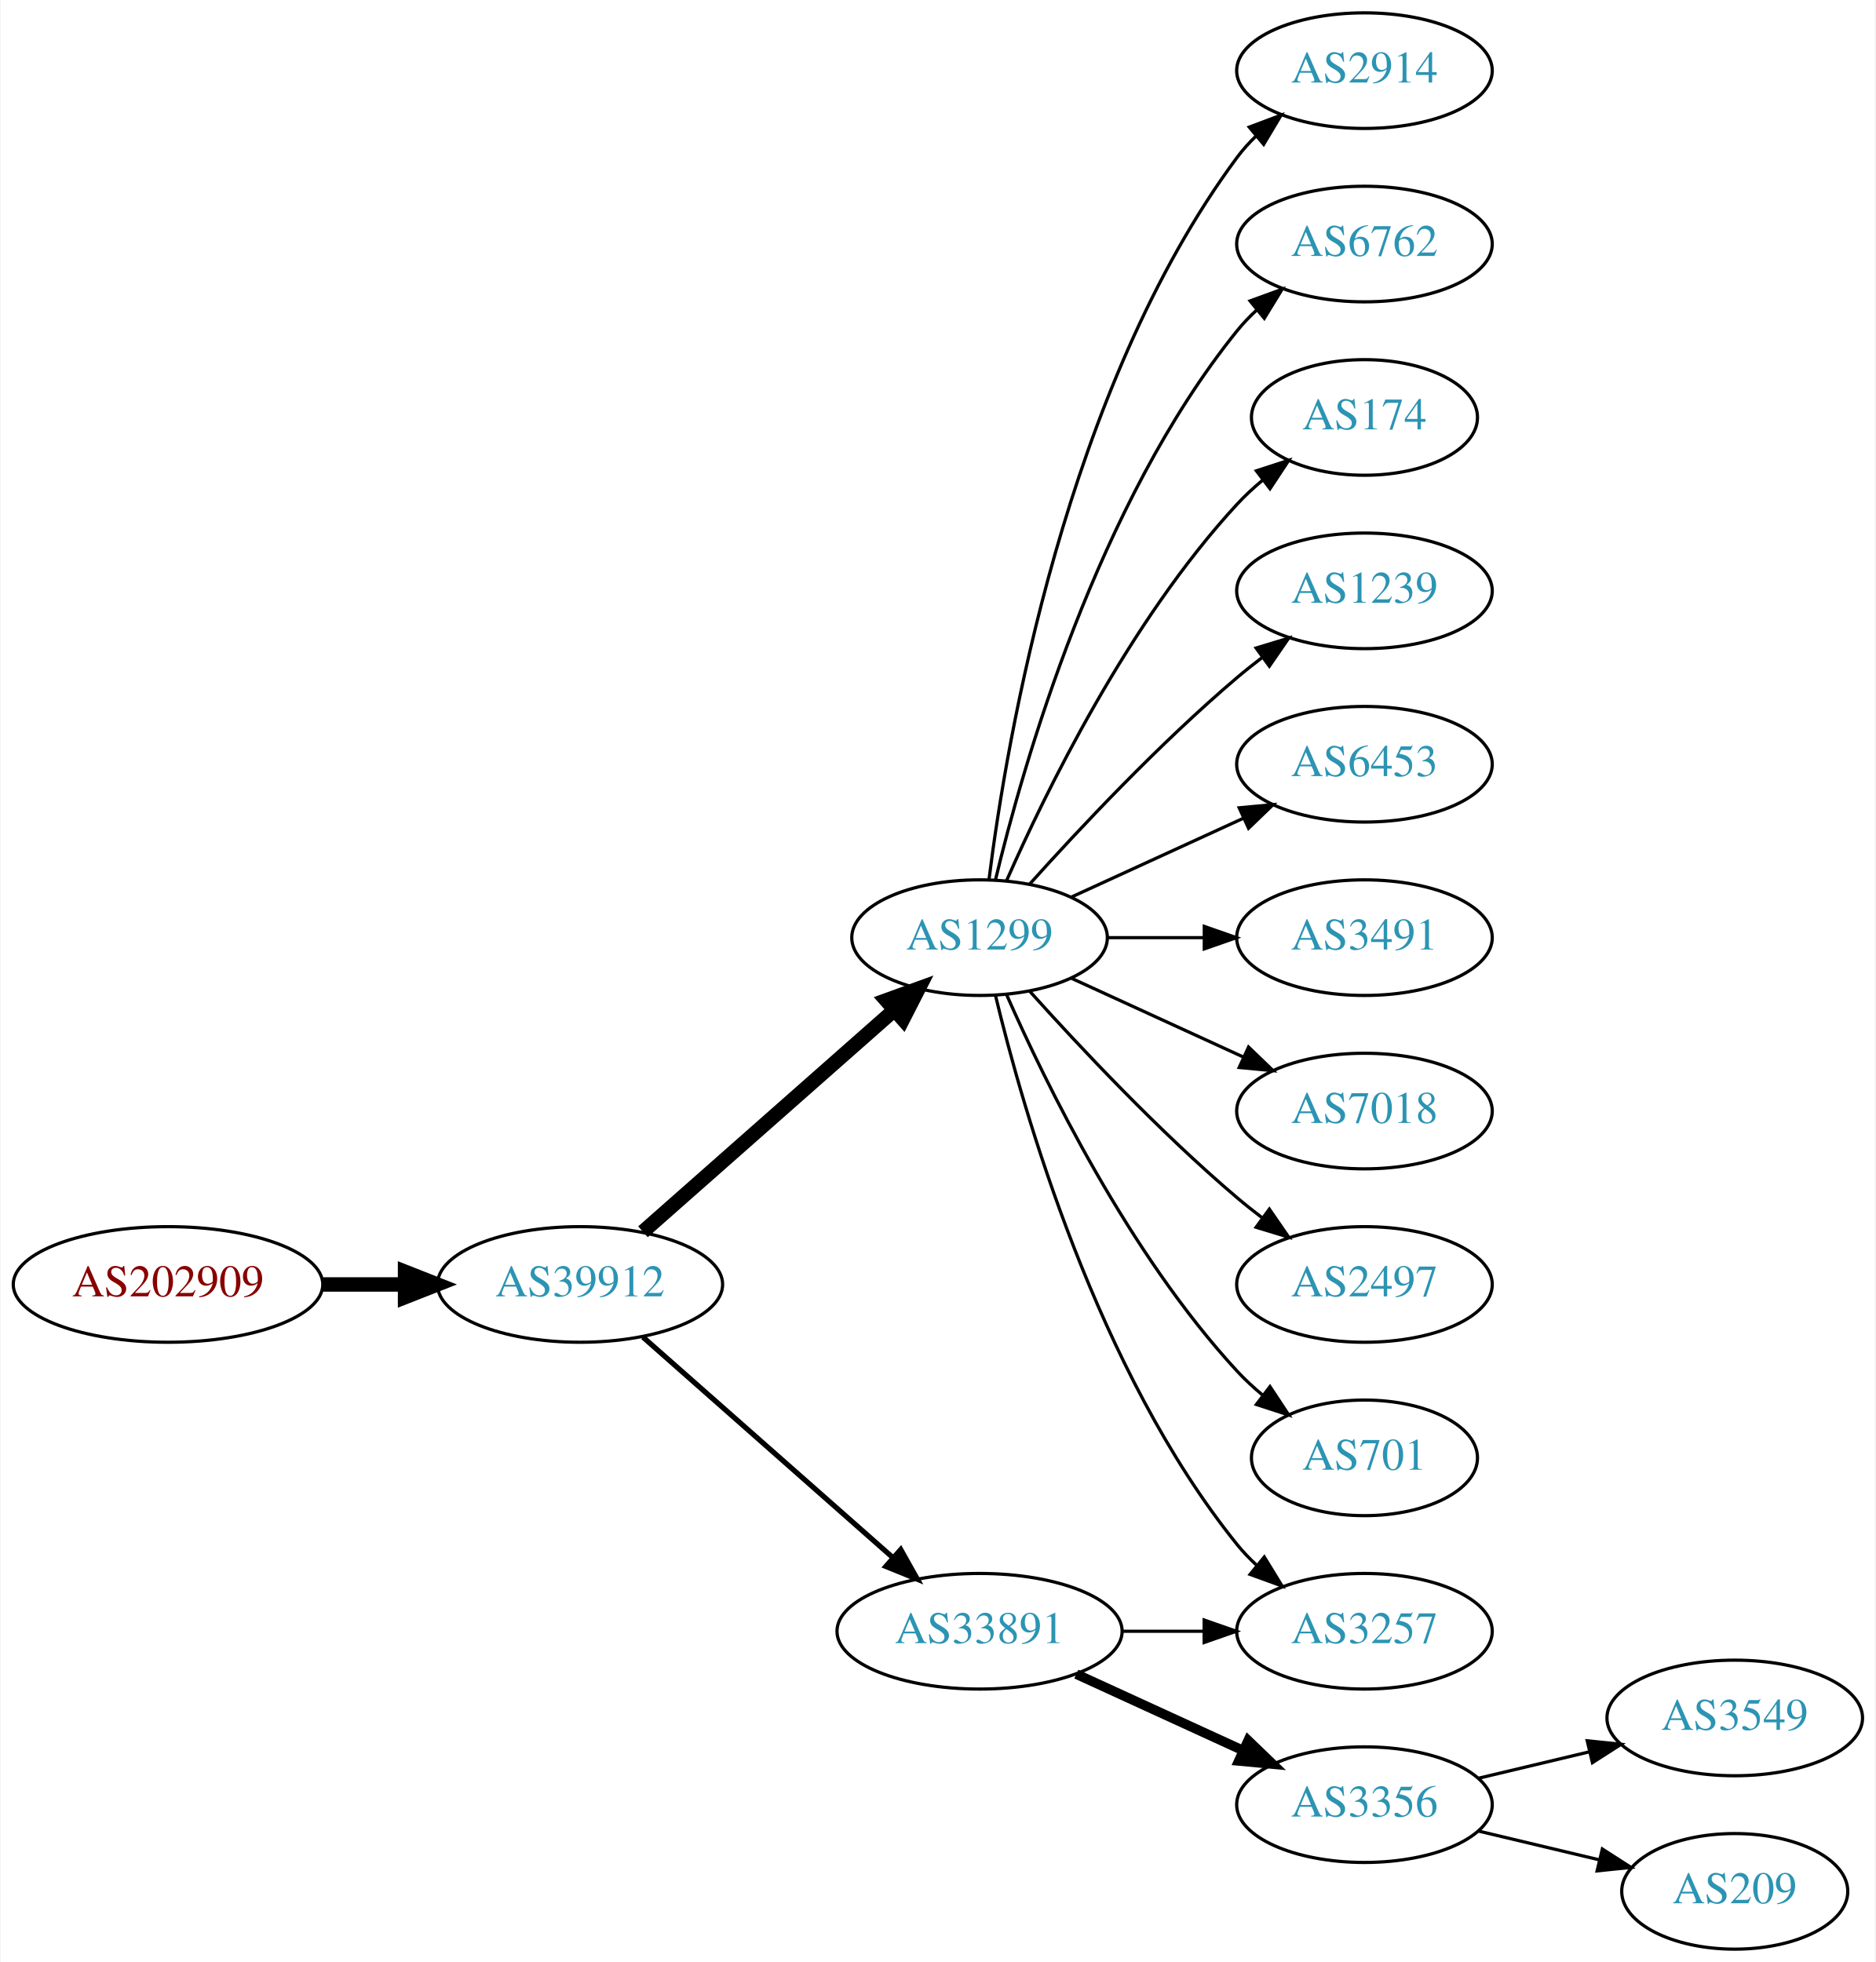
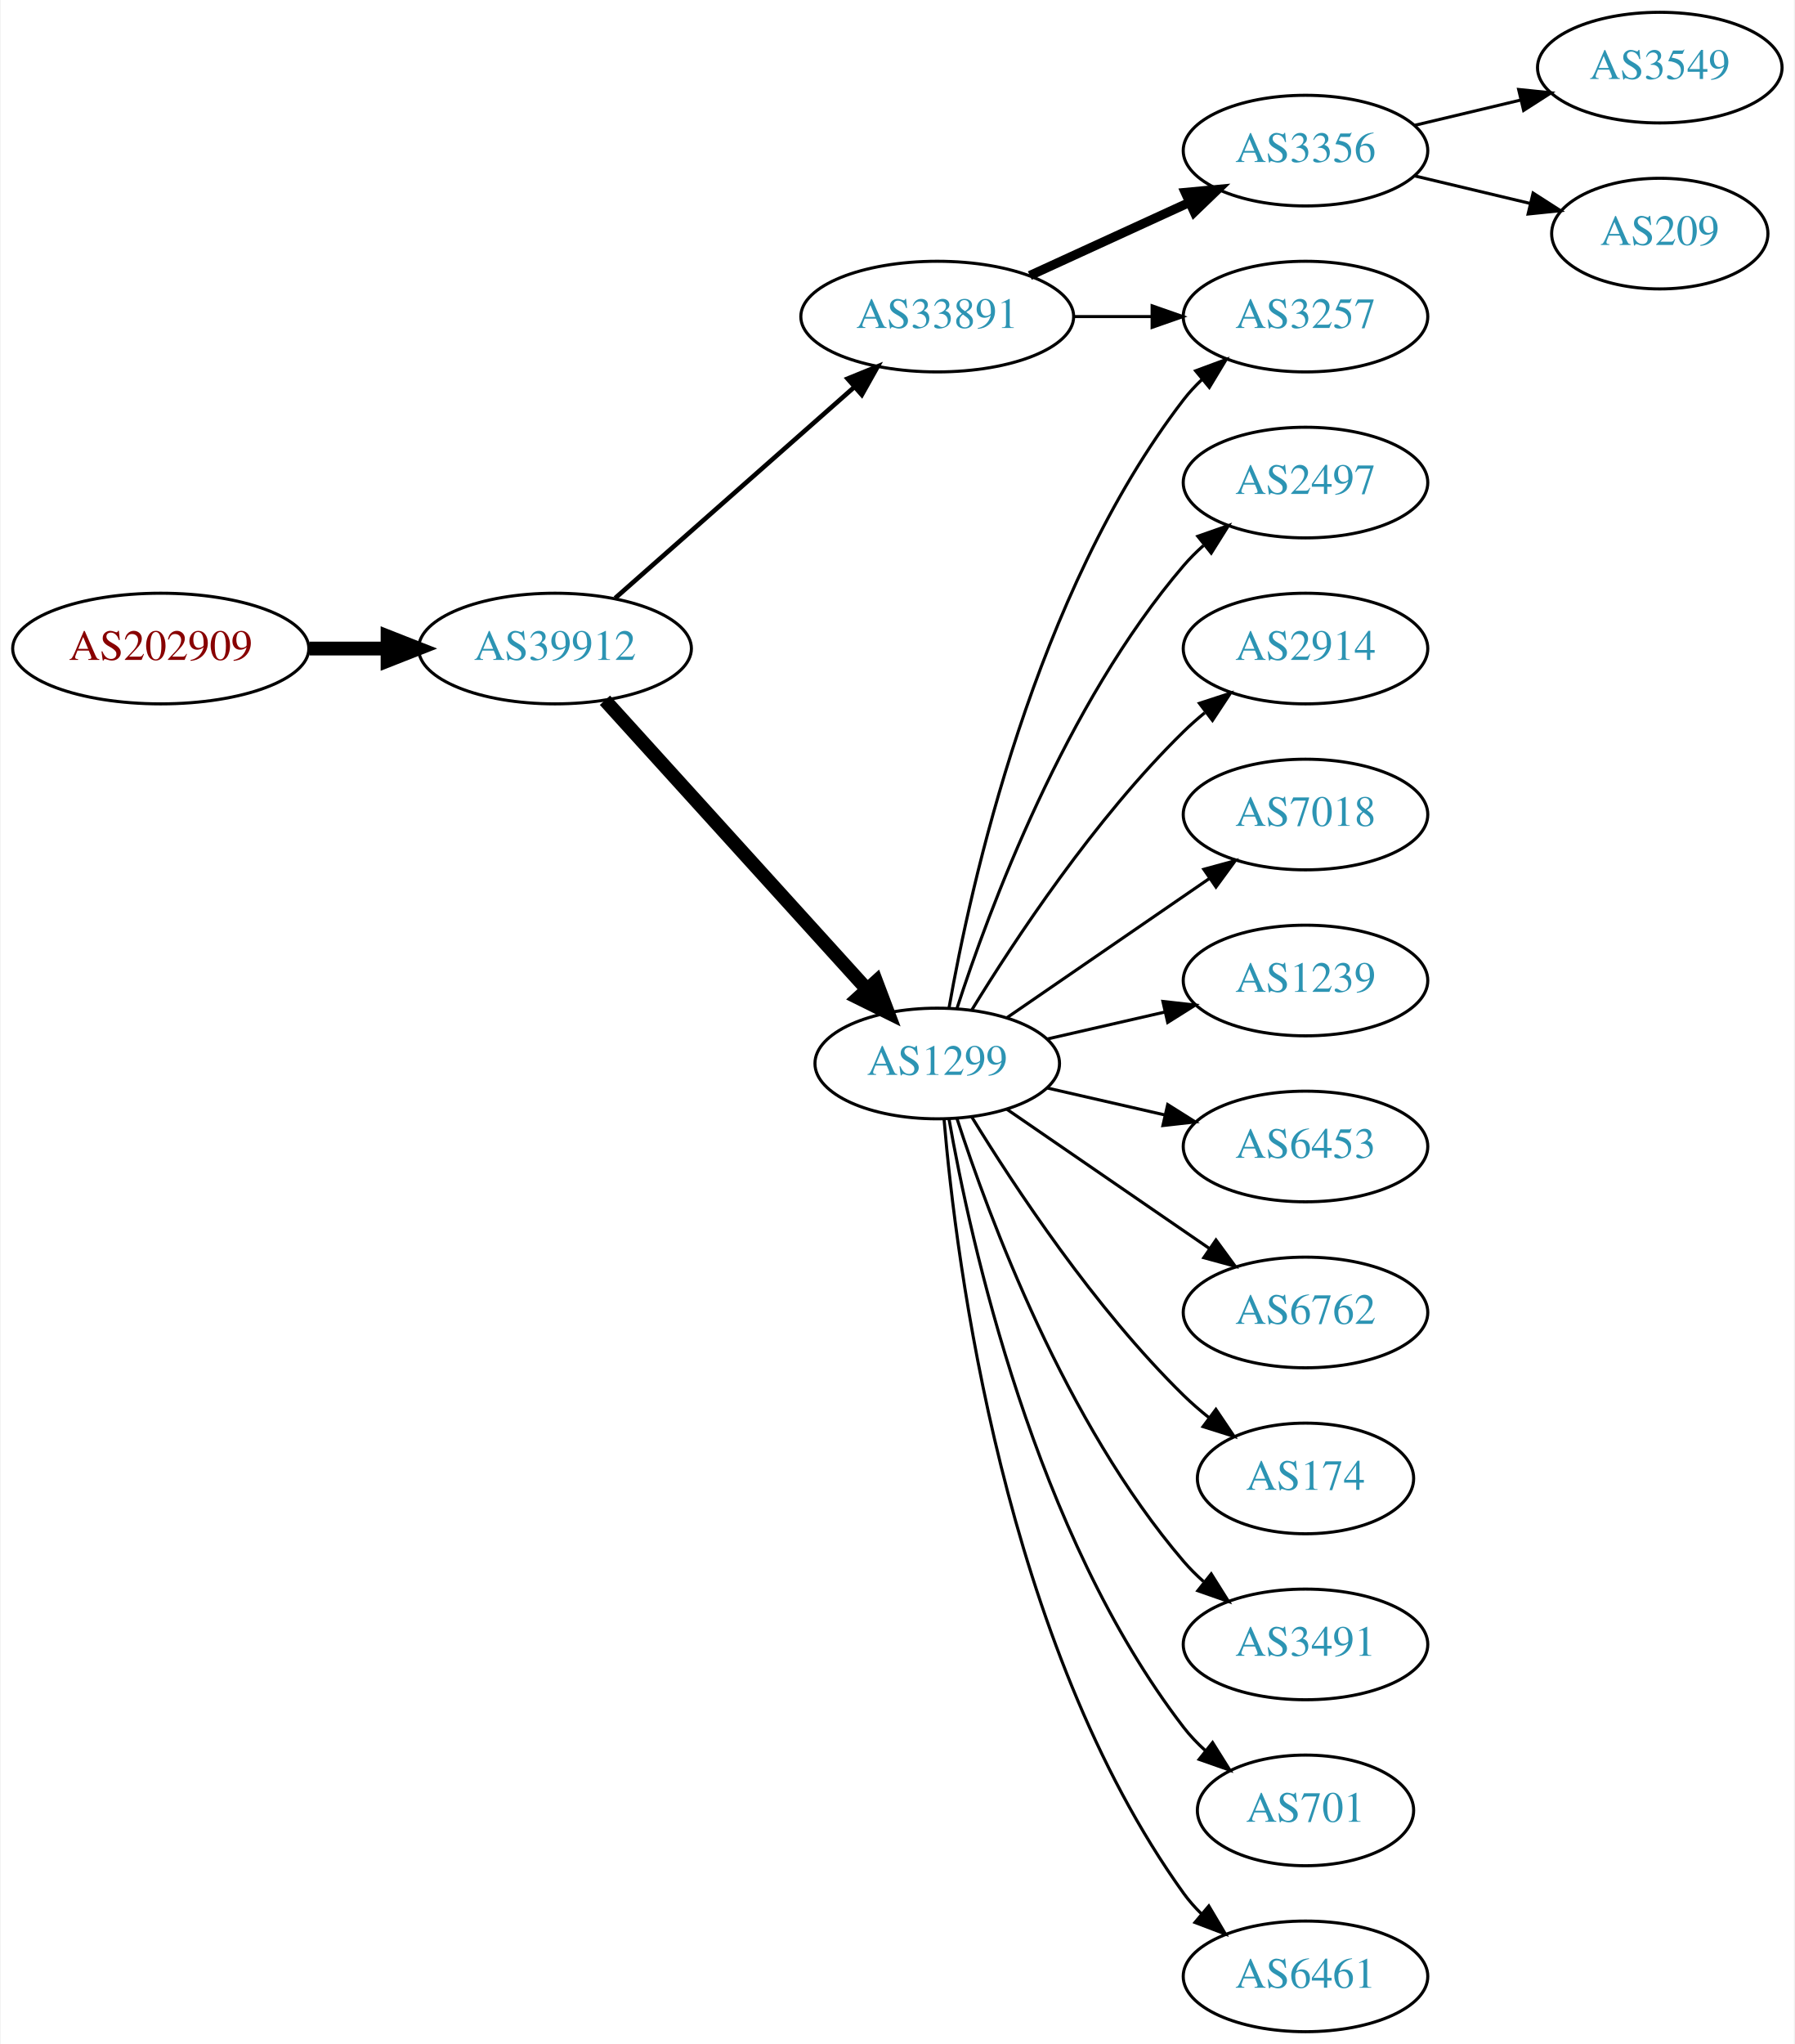
- <svg xmlns="http://www.w3.org/2000/svg" xmlns:xlink="http://www.w3.org/1999/xlink" width="584pt" height="611pt" viewBox="0.00 0.00 583.56 611.00">
-   <g id="graph0" class="graph" transform="scale(1 1) rotate(0) translate(4 607)">
-     <polygon fill="white" stroke="none" points="-4,4 -4,-607 579.562,-607 579.562,4 -4,4" />
+ <svg xmlns="http://www.w3.org/2000/svg" xmlns:xlink="http://www.w3.org/1999/xlink" width="584pt" height="665pt" viewBox="0.00 0.00 583.56 665.00">
+   <g id="graph0" class="graph" transform="scale(1 1) rotate(0) translate(4 661)">
+     <polygon fill="white" stroke="none" points="-4,4 -4,-661 579.562,-661 579.562,4 -4,4" />
    <g id="node1" class="node">
      <g id="a_node1">
        <a xlink:href="/asn/202909" xlink:title="AS202909 ~ TELETRONIC-AS [AT]">
-           <ellipse fill="#ffffff" stroke="black" cx="48.096" cy="-207" rx="48.192" ry="18" />
-           <text text-anchor="middle" x="48.096" y="-203.3" font-family="Times,serif" font-size="14.00" fill="#880000">AS202909</text>
+           <ellipse fill="#ffffff" stroke="black" cx="48.096" cy="-450" rx="48.192" ry="18" />
+           <text text-anchor="middle" x="48.096" y="-446.3" font-family="Times,serif" font-size="14.00" fill="#880000">AS202909</text>
        </a>
      </g>
    </g>
    <g id="node2" class="node">
      <g id="a_node2">
        <a xlink:href="/asn/39912" xlink:title="AS39912 ~ oja.at GmbH [AT]">
-           <ellipse fill="#ffffff" stroke="black" cx="176.388" cy="-207" rx="44.393" ry="18" />
-           <text text-anchor="middle" x="176.388" y="-203.3" font-family="Times,serif" font-size="14.00" fill="#2c94b3">AS39912</text>
+           <ellipse fill="#ffffff" stroke="black" cx="176.388" cy="-450" rx="44.393" ry="18" />
+           <text text-anchor="middle" x="176.388" y="-446.3" font-family="Times,serif" font-size="14.00" fill="#2c94b3">AS39912</text>
        </a>
      </g>
    </g>
    <g id="edge1" class="edge">
-       <path fill="none" stroke="black" stroke-width="4.5" d="M96.481,-207C104.742,-207 113.386,-207 121.799,-207" />
-       <polygon fill="black" stroke="black" stroke-width="4.5" points="121.904,-210.938 131.904,-207 121.904,-203.063 121.904,-210.938" />
+       <path fill="none" stroke="black" stroke-width="4.5" d="M96.481,-450C104.742,-450 113.386,-450 121.799,-450" />
+       <polygon fill="black" stroke="black" stroke-width="4.5" points="121.904,-453.938 131.904,-450 121.904,-446.063 121.904,-453.938" />
    </g>
    <g id="node3" class="node">
      <g id="a_node3">
+         <a xlink:href="/asn/33891" xlink:title="AS33891 ~ CORE-BACKBONE GMBH GLOBAL NETWORK [DE]">
+           <ellipse fill="#ffffff" stroke="black" cx="300.78" cy="-558" rx="44.393" ry="18" />
+           <text text-anchor="middle" x="300.78" y="-554.3" font-family="Times,serif" font-size="14.00" fill="#2c94b3">AS33891</text>
+         </a>
+       </g>
+     </g>
+     <g id="edge2" class="edge">
+       <path fill="none" stroke="black" stroke-width="1.5" d="M195.976,-466.403C216.674,-484.667 250.281,-514.322 273.626,-534.921" />
+       <polygon fill="black" stroke="black" stroke-width="1.5" points="271.603,-537.805 281.417,-541.797 276.235,-532.556 271.603,-537.805" />
+     </g>
+     <g id="node4" class="node">
+       <g id="a_node4">
        <a xlink:href="/asn/1299" xlink:title="AS1299 ~ Telia Carrier [EU]">
          <ellipse fill="#ffffff" stroke="black" cx="300.78" cy="-315" rx="39.794" ry="18" />
          <text text-anchor="middle" x="300.78" y="-311.3" font-family="Times,serif" font-size="14.00" fill="#2c94b3">AS1299</text>
        </a>
      </g>
    </g>
-     <g id="edge2" class="edge">
-       <path fill="none" stroke="black" stroke-width="4.5" d="M195.976,-223.403C216.794,-241.772 250.67,-271.665 274.029,-292.278" />
-       <polygon fill="black" stroke="black" stroke-width="4.5" points="271.711,-295.484 281.815,-299.148 276.922,-289.579 271.711,-295.484" />
-     </g>
-     <g id="node4" class="node">
-       <g id="a_node4">
-         <a xlink:href="/asn/33891" xlink:title="AS33891 ~ CORE-BACKBONE GMBH GLOBAL NETWORK [DE]">
-           <ellipse fill="#ffffff" stroke="black" cx="300.78" cy="-99" rx="44.393" ry="18" />
-           <text text-anchor="middle" x="300.78" y="-95.3" font-family="Times,serif" font-size="14.00" fill="#2c94b3">AS33891</text>
-         </a>
-       </g>
-     </g>
    <g id="edge3" class="edge">
-       <path fill="none" stroke="black" stroke-width="1.636" d="M195.976,-190.597C216.674,-172.333 250.281,-142.678 273.626,-122.079" />
-       <polygon fill="black" stroke="black" stroke-width="1.636" points="276.235,-124.444 281.417,-115.203 271.603,-119.195 276.235,-124.444" />
+       <path fill="none" stroke="black" stroke-width="4.5" d="M192.641,-433.175C214.104,-409.501 253.335,-366.229 277.903,-339.13" />
+       <polygon fill="black" stroke="black" stroke-width="4.5" points="280.919,-341.666 284.718,-331.613 275.085,-336.377 280.919,-341.666" />
    </g>
    <g id="node5" class="node">
      <g id="a_node5">
-         <a xlink:href="/asn/2914" xlink:title="AS2914 ~ NTT America, Inc. [US]">
-           <ellipse fill="#ffffff" stroke="black" cx="420.622" cy="-585" rx="39.794" ry="18" />
-           <text text-anchor="middle" x="420.622" y="-581.3" font-family="Times,serif" font-size="14.00" fill="#2c94b3">AS2914</text>
+         <a xlink:href="/asn/3356" xlink:title="AS3356 ~ Level 3 Parent, LLC [US]">
+           <ellipse fill="#ffffff" stroke="black" cx="420.622" cy="-612" rx="39.794" ry="18" />
+           <text text-anchor="middle" x="420.622" y="-608.3" font-family="Times,serif" font-size="14.00" fill="#2c94b3">AS3356</text>
        </a>
      </g>
    </g>
    <g id="edge4" class="edge">
-       <path fill="none" stroke="black" d="M303.739,-333.265C309.145,-376.329 327.591,-486.002 380.976,-558 382.712,-560.342 384.714,-562.555 386.874,-564.63" />
-       <polygon fill="black" stroke="black" points="384.747,-567.414 394.667,-571.137 389.234,-562.041 384.747,-567.414" />
+       <path fill="none" stroke="black" stroke-width="3" d="M330.909,-571.348C346.521,-578.502 365.918,-587.391 382.59,-595.03" />
+       <polygon fill="black" stroke="black" stroke-width="3" points="381.493,-598.378 392.042,-599.362 384.409,-592.014 381.493,-598.378" />
    </g>
    <g id="node6" class="node">
      <g id="a_node6">
+         <a xlink:href="/asn/3257" xlink:title="AS3257 ~ GTT [DE]">
+           <ellipse fill="#ffffff" stroke="black" cx="420.622" cy="-558" rx="39.794" ry="18" />
+           <text text-anchor="middle" x="420.622" y="-554.3" font-family="Times,serif" font-size="14.00" fill="#2c94b3">AS3257</text>
+         </a>
+       </g>
+     </g>
+     <g id="edge5" class="edge">
+       <path fill="none" stroke="black" d="M344.991,-558C353.303,-558 362.066,-558 370.548,-558" />
+       <polygon fill="black" stroke="black" points="370.707,-561.5 380.707,-558 370.707,-554.5 370.707,-561.5" />
+     </g>
+     <g id="edge17" class="edge">
+       <path fill="none" stroke="black" d="M304.598,-332.99C311.526,-372.435 332.482,-468.025 380.976,-531 382.755,-533.31 384.787,-535.5 386.968,-537.559" />
+       <polygon fill="black" stroke="black" points="384.863,-540.361 394.8,-544.036 389.324,-534.966 384.863,-540.361" />
+     </g>
+     <g id="node9" class="node">
+       <g id="a_node9">
+         <a xlink:href="/asn/2497" xlink:title="AS2497 ~ Internet Initiative Japan Inc. [JP]">
+           <ellipse fill="#ffffff" stroke="black" cx="420.622" cy="-504" rx="39.794" ry="18" />
+           <text text-anchor="middle" x="420.622" y="-500.3" font-family="Times,serif" font-size="14.00" fill="#2c94b3">AS2497</text>
+         </a>
+       </g>
+     </g>
+     <g id="edge8" class="edge">
+       <path fill="none" stroke="black" d="M307.227,-332.991C317.541,-364.816 342.403,-431.927 380.976,-477 382.922,-479.274 385.1,-481.449 387.404,-483.507" />
+       <polygon fill="black" stroke="black" points="385.574,-486.524 395.573,-490.027 389.941,-481.053 385.574,-486.524" />
+     </g>
+     <g id="node10" class="node">
+       <g id="a_node10">
+         <a xlink:href="/asn/2914" xlink:title="AS2914 ~ NTT America, Inc. [US]">
+           <ellipse fill="#ffffff" stroke="black" cx="420.622" cy="-450" rx="39.794" ry="18" />
+           <text text-anchor="middle" x="420.622" y="-446.3" font-family="Times,serif" font-size="14.00" fill="#2c94b3">AS2914</text>
+         </a>
+       </g>
+     </g>
+     <g id="edge9" class="edge">
+       <path fill="none" stroke="black" d="M312.045,-332.44C325.854,-354.991 352.043,-394.722 380.976,-423 383.116,-425.092 385.433,-427.137 387.833,-429.106" />
+       <polygon fill="black" stroke="black" points="386.1,-432.185 396.175,-435.464 390.343,-426.618 386.1,-432.185" />
+     </g>
+     <g id="node11" class="node">
+       <g id="a_node11">
+         <a xlink:href="/asn/7018" xlink:title="AS7018 ~ AT&amp;T Services, Inc. [US]">
+           <ellipse fill="#ffffff" stroke="black" cx="420.622" cy="-396" rx="39.794" ry="18" />
+           <text text-anchor="middle" x="420.622" y="-392.3" font-family="Times,serif" font-size="14.00" fill="#2c94b3">AS7018</text>
+         </a>
+       </g>
+     </g>
+     <g id="edge10" class="edge">
+       <path fill="none" stroke="black" d="M323.394,-329.857C341.882,-342.565 368.696,-360.995 389.326,-375.175" />
+       <polygon fill="black" stroke="black" points="387.522,-378.183 397.746,-380.963 391.488,-372.414 387.522,-378.183" />
+     </g>
+     <g id="node12" class="node">
+       <g id="a_node12">
+         <a xlink:href="/asn/1239" xlink:title="AS1239 ~ Sprint [US]">
+           <ellipse fill="#ffffff" stroke="black" cx="420.622" cy="-342" rx="39.794" ry="18" />
+           <text text-anchor="middle" x="420.622" y="-338.3" font-family="Times,serif" font-size="14.00" fill="#2c94b3">AS1239</text>
+         </a>
+       </g>
+     </g>
+     <g id="edge11" class="edge">
+       <path fill="none" stroke="black" d="M336.499,-322.955C348.499,-325.704 362.12,-328.825 374.812,-331.733" />
+       <polygon fill="black" stroke="black" points="374.215,-335.187 384.744,-334.009 375.778,-328.364 374.215,-335.187" />
+     </g>
+     <g id="node13" class="node">
+       <g id="a_node13">
+         <a xlink:href="/asn/6453" xlink:title="AS6453 ~ TATA COMMUNICATIONS (AMERICA) INC [US]">
+           <ellipse fill="#ffffff" stroke="black" cx="420.622" cy="-288" rx="39.794" ry="18" />
+           <text text-anchor="middle" x="420.622" y="-284.3" font-family="Times,serif" font-size="14.00" fill="#2c94b3">AS6453</text>
+         </a>
+       </g>
+     </g>
+     <g id="edge12" class="edge">
+       <path fill="none" stroke="black" d="M336.499,-307.045C348.499,-304.296 362.12,-301.175 374.812,-298.267" />
+       <polygon fill="black" stroke="black" points="375.778,-301.636 384.744,-295.991 374.215,-294.813 375.778,-301.636" />
+     </g>
+     <g id="node14" class="node">
+       <g id="a_node14">
        <a xlink:href="/asn/6762" xlink:title="AS6762 ~ TELECOM ITALIA SPARKLE S.p.A. [IT]">
-           <ellipse fill="#ffffff" stroke="black" cx="420.622" cy="-531" rx="39.794" ry="18" />
-           <text text-anchor="middle" x="420.622" y="-527.3" font-family="Times,serif" font-size="14.00" fill="#2c94b3">AS6762</text>
-         </a>
-       </g>
-     </g>
-     <g id="edge5" class="edge">
-       <path fill="none" stroke="black" d="M305.706,-332.882C314.265,-368.609 337.413,-450.008 380.976,-504 382.807,-506.269 384.876,-508.43 387.083,-510.468" />
-       <polygon fill="black" stroke="black" points="385.006,-513.291 394.965,-516.906 389.434,-507.869 385.006,-513.291" />
+           <ellipse fill="#ffffff" stroke="black" cx="420.622" cy="-234" rx="39.794" ry="18" />
+           <text text-anchor="middle" x="420.622" y="-230.3" font-family="Times,serif" font-size="14.00" fill="#2c94b3">AS6762</text>
+         </a>
+       </g>
+     </g>
+     <g id="edge13" class="edge">
+       <path fill="none" stroke="black" d="M323.394,-300.143C341.882,-287.435 368.696,-269.005 389.326,-254.825" />
+       <polygon fill="black" stroke="black" points="391.488,-257.586 397.746,-249.037 387.522,-251.817 391.488,-257.586" />
+     </g>
+     <g id="node15" class="node">
+       <g id="a_node15">
+         <a xlink:href="/asn/174" xlink:title="AS174 ~ Cogent Communications [US]">
+           <ellipse fill="#ffffff" stroke="black" cx="420.622" cy="-180" rx="35.194" ry="18" />
+           <text text-anchor="middle" x="420.622" y="-176.3" font-family="Times,serif" font-size="14.00" fill="#2c94b3">AS174</text>
+         </a>
+       </g>
+     </g>
+     <g id="edge14" class="edge">
+       <path fill="none" stroke="black" d="M312.045,-297.56C325.854,-275.009 352.043,-235.278 380.976,-207 383.511,-204.522 386.295,-202.11 389.17,-199.812" />
+       <polygon fill="black" stroke="black" points="391.466,-202.465 397.387,-193.679 387.279,-196.856 391.466,-202.465" />
+     </g>
+     <g id="node16" class="node">
+       <g id="a_node16">
+         <a xlink:href="/asn/3491" xlink:title="AS3491 ~ PCCW Global, Inc. [US]">
+           <ellipse fill="#ffffff" stroke="black" cx="420.622" cy="-126" rx="39.794" ry="18" />
+           <text text-anchor="middle" x="420.622" y="-122.3" font-family="Times,serif" font-size="14.00" fill="#2c94b3">AS3491</text>
+         </a>
+       </g>
+     </g>
+     <g id="edge15" class="edge">
+       <path fill="none" stroke="black" d="M307.227,-297.009C317.541,-265.184 342.403,-198.073 380.976,-153 382.922,-150.726 385.1,-148.551 387.404,-146.493" />
+       <polygon fill="black" stroke="black" points="389.941,-148.947 395.573,-139.973 385.574,-143.476 389.941,-148.947" />
+     </g>
+     <g id="node17" class="node">
+       <g id="a_node17">
+         <a xlink:href="/asn/701" xlink:title="AS701 ~ UUNET [US]">
+           <ellipse fill="#ffffff" stroke="black" cx="420.622" cy="-72" rx="35.194" ry="18" />
+           <text text-anchor="middle" x="420.622" y="-68.3" font-family="Times,serif" font-size="14.00" fill="#2c94b3">AS701</text>
+         </a>
+       </g>
+     </g>
+     <g id="edge16" class="edge">
+       <path fill="none" stroke="black" d="M304.598,-297.01C311.526,-257.565 332.482,-161.975 380.976,-99 383.023,-96.341 385.406,-93.841 387.964,-91.518" />
+       <polygon fill="black" stroke="black" points="390.377,-94.07 396.006,-85.094 386.008,-88.601 390.377,-94.07" />
+     </g>
+     <g id="node18" class="node">
+       <g id="a_node18">
+         <a xlink:href="/asn/6461" xlink:title="AS6461 ~ Zayo Bandwidth [US]">
+           <ellipse fill="#ffffff" stroke="black" cx="420.622" cy="-18" rx="39.794" ry="18" />
+           <text text-anchor="middle" x="420.622" y="-14.3" font-family="Times,serif" font-size="14.00" fill="#2c94b3">AS6461</text>
+         </a>
+       </g>
+     </g>
+     <g id="edge18" class="edge">
+       <path fill="none" stroke="black" d="M302.998,-296.805C306.906,-250.539 322.533,-126.32 380.976,-45 382.677,-42.632 384.654,-40.401 386.796,-38.313" />
+       <polygon fill="black" stroke="black" points="389.158,-40.899 394.556,-31.782 384.651,-35.543 389.158,-40.899" />
    </g>
    <g id="node7" class="node">
      <g id="a_node7">
-         <a xlink:href="/asn/174" xlink:title="AS174 ~ Cogent Communications [US]">
-           <ellipse fill="#ffffff" stroke="black" cx="420.622" cy="-477" rx="35.194" ry="18" />
-           <text text-anchor="middle" x="420.622" y="-473.3" font-family="Times,serif" font-size="14.00" fill="#2c94b3">AS174</text>
+         <a xlink:href="/asn/3549" xlink:title="AS3549 ~ Level 3 Parent, LLC [US]">
+           <ellipse fill="#ffffff" stroke="black" cx="535.915" cy="-639" rx="39.794" ry="18" />
+           <text text-anchor="middle" x="535.915" y="-635.3" font-family="Times,serif" font-size="14.00" fill="#2c94b3">AS3549</text>
        </a>
      </g>
    </g>
    <g id="edge6" class="edge">
-       <path fill="none" stroke="black" d="M309.196,-332.761C321.264,-360.183 347.235,-413.473 380.976,-450 383.381,-452.604 386.079,-455.1 388.901,-457.449" />
-       <polygon fill="black" stroke="black" points="386.969,-460.378 397.045,-463.653 391.211,-454.809 386.969,-460.378" />
+       <path fill="none" stroke="black" d="M456.229,-620.248C467.101,-622.838 479.255,-625.735 490.698,-628.462" />
+       <polygon fill="black" stroke="black" points="489.981,-631.889 500.52,-630.803 491.604,-625.08 489.981,-631.889" />
    </g>
    <g id="node8" class="node">
      <g id="a_node8">
-         <a xlink:href="/asn/1239" xlink:title="AS1239 ~ Sprint [US]">
-           <ellipse fill="#ffffff" stroke="black" cx="420.622" cy="-423" rx="39.794" ry="18" />
-           <text text-anchor="middle" x="420.622" y="-419.3" font-family="Times,serif" font-size="14.00" fill="#2c94b3">AS1239</text>
+         <a xlink:href="/asn/209" xlink:title="AS209 ~ CenturyLink Communications, LLC [US]">
+           <ellipse fill="#ffffff" stroke="black" cx="535.915" cy="-585" rx="35.194" ry="18" />
+           <text text-anchor="middle" x="535.915" y="-581.3" font-family="Times,serif" font-size="14.00" fill="#2c94b3">AS209</text>
        </a>
      </g>
    </g>
    <g id="edge7" class="edge">
-       <path fill="none" stroke="black" d="M316.426,-331.725C331.727,-348.765 356.824,-375.523 380.976,-396 383.473,-398.117 386.133,-400.232 388.845,-402.293" />
-       <polygon fill="black" stroke="black" points="386.882,-405.194 397.021,-408.266 391.011,-399.541 386.882,-405.194" />
-     </g>
-     <g id="node9" class="node">
-       <g id="a_node9">
-         <a xlink:href="/asn/6453" xlink:title="AS6453 ~ TATA COMMUNICATIONS (AMERICA) INC [US]">
-           <ellipse fill="#ffffff" stroke="black" cx="420.622" cy="-369" rx="39.794" ry="18" />
-           <text text-anchor="middle" x="420.622" y="-365.3" font-family="Times,serif" font-size="14.00" fill="#2c94b3">AS6453</text>
-         </a>
-       </g>
-     </g>
-     <g id="edge8" class="edge">
-       <path fill="none" stroke="black" d="M329.409,-327.661C345.366,-334.973 365.636,-344.261 382.919,-352.181" />
-       <polygon fill="black" stroke="black" points="381.617,-355.435 392.167,-356.419 384.534,-349.071 381.617,-355.435" />
-     </g>
-     <g id="node10" class="node">
-       <g id="a_node10">
-         <a xlink:href="/asn/3491" xlink:title="AS3491 ~ PCCW Global, Inc. [US]">
-           <ellipse fill="#ffffff" stroke="black" cx="420.622" cy="-315" rx="39.794" ry="18" />
-           <text text-anchor="middle" x="420.622" y="-311.3" font-family="Times,serif" font-size="14.00" fill="#2c94b3">AS3491</text>
-         </a>
-       </g>
-     </g>
-     <g id="edge9" class="edge">
-       <path fill="none" stroke="black" d="M340.692,-315C350.246,-315 360.595,-315 370.558,-315" />
-       <polygon fill="black" stroke="black" points="370.751,-318.5 380.75,-315 370.75,-311.5 370.751,-318.5" />
-     </g>
-     <g id="node11" class="node">
-       <g id="a_node11">
-         <a xlink:href="/asn/3257" xlink:title="AS3257 ~ GTT [DE]">
-           <ellipse fill="#ffffff" stroke="black" cx="420.622" cy="-99" rx="39.794" ry="18" />
-           <text text-anchor="middle" x="420.622" y="-95.3" font-family="Times,serif" font-size="14.00" fill="#2c94b3">AS3257</text>
-         </a>
-       </g>
-     </g>
-     <g id="edge10" class="edge">
-       <path fill="none" stroke="black" d="M305.706,-297.118C314.265,-261.391 337.413,-179.992 380.976,-126 382.807,-123.731 384.876,-121.57 387.083,-119.532" />
-       <polygon fill="black" stroke="black" points="389.434,-122.131 394.965,-113.094 385.006,-116.709 389.434,-122.131" />
-     </g>
-     <g id="node12" class="node">
-       <g id="a_node12">
-         <a xlink:href="/asn/7018" xlink:title="AS7018 ~ AT&amp;T Services, Inc. [US]">
-           <ellipse fill="#ffffff" stroke="black" cx="420.622" cy="-261" rx="39.794" ry="18" />
-           <text text-anchor="middle" x="420.622" y="-257.3" font-family="Times,serif" font-size="14.00" fill="#2c94b3">AS7018</text>
-         </a>
-       </g>
-     </g>
-     <g id="edge11" class="edge">
-       <path fill="none" stroke="black" d="M329.409,-302.339C345.366,-295.027 365.636,-285.739 382.919,-277.819" />
-       <polygon fill="black" stroke="black" points="384.534,-280.929 392.167,-273.581 381.617,-274.565 384.534,-280.929" />
-     </g>
-     <g id="node13" class="node">
-       <g id="a_node13">
-         <a xlink:href="/asn/2497" xlink:title="AS2497 ~ Internet Initiative Japan Inc. [JP]">
-           <ellipse fill="#ffffff" stroke="black" cx="420.622" cy="-207" rx="39.794" ry="18" />
-           <text text-anchor="middle" x="420.622" y="-203.3" font-family="Times,serif" font-size="14.00" fill="#2c94b3">AS2497</text>
-         </a>
-       </g>
-     </g>
-     <g id="edge12" class="edge">
-       <path fill="none" stroke="black" d="M316.426,-298.275C331.727,-281.235 356.824,-254.477 380.976,-234 383.473,-231.883 386.133,-229.768 388.845,-227.707" />
-       <polygon fill="black" stroke="black" points="391.011,-230.459 397.021,-221.734 386.882,-224.806 391.011,-230.459" />
-     </g>
-     <g id="node14" class="node">
-       <g id="a_node14">
-         <a xlink:href="/asn/701" xlink:title="AS701 ~ UUNET [US]">
-           <ellipse fill="#ffffff" stroke="black" cx="420.622" cy="-153" rx="35.194" ry="18" />
-           <text text-anchor="middle" x="420.622" y="-149.3" font-family="Times,serif" font-size="14.00" fill="#2c94b3">AS701</text>
-         </a>
-       </g>
-     </g>
-     <g id="edge13" class="edge">
-       <path fill="none" stroke="black" d="M309.196,-297.239C321.264,-269.817 347.235,-216.527 380.976,-180 383.381,-177.396 386.079,-174.9 388.901,-172.551" />
-       <polygon fill="black" stroke="black" points="391.211,-175.191 397.045,-166.347 386.969,-169.622 391.211,-175.191" />
-     </g>
-     <g id="edge15" class="edge">
-       <path fill="none" stroke="black" d="M344.991,-99C353.303,-99 362.066,-99 370.548,-99" />
-       <polygon fill="black" stroke="black" points="370.707,-102.5 380.707,-99 370.707,-95.5 370.707,-102.5" />
-     </g>
-     <g id="node15" class="node">
-       <g id="a_node15">
-         <a xlink:href="/asn/3356" xlink:title="AS3356 ~ Level 3 Parent, LLC [US]">
-           <ellipse fill="#ffffff" stroke="black" cx="420.622" cy="-45" rx="39.794" ry="18" />
-           <text text-anchor="middle" x="420.622" y="-41.3" font-family="Times,serif" font-size="14.00" fill="#2c94b3">AS3356</text>
-         </a>
-       </g>
-     </g>
-     <g id="edge14" class="edge">
-       <path fill="none" stroke="black" stroke-width="3" d="M330.909,-85.652C346.521,-78.498 365.918,-69.609 382.59,-61.969" />
-       <polygon fill="black" stroke="black" stroke-width="3" points="384.409,-64.986 392.042,-57.638 381.493,-58.622 384.409,-64.986" />
-     </g>
-     <g id="node16" class="node">
-       <g id="a_node16">
-         <a xlink:href="/asn/3549" xlink:title="AS3549 ~ Level 3 Parent, LLC [US]">
-           <ellipse fill="#ffffff" stroke="black" cx="535.915" cy="-72" rx="39.794" ry="18" />
-           <text text-anchor="middle" x="535.915" y="-68.3" font-family="Times,serif" font-size="14.00" fill="#2c94b3">AS3549</text>
-         </a>
-       </g>
-     </g>
-     <g id="edge16" class="edge">
-       <path fill="none" stroke="black" d="M456.229,-53.248C467.101,-55.838 479.255,-58.735 490.698,-61.462" />
-       <polygon fill="black" stroke="black" points="489.981,-64.889 500.52,-63.803 491.604,-58.08 489.981,-64.889" />
-     </g>
-     <g id="node17" class="node">
-       <g id="a_node17">
-         <a xlink:href="/asn/209" xlink:title="AS209 ~ CenturyLink Communications, LLC [US]">
-           <ellipse fill="#ffffff" stroke="black" cx="535.915" cy="-18" rx="35.194" ry="18" />
-           <text text-anchor="middle" x="535.915" y="-14.3" font-family="Times,serif" font-size="14.00" fill="#2c94b3">AS209</text>
-         </a>
-       </g>
-     </g>
-     <g id="edge17" class="edge">
-       <path fill="none" stroke="black" d="M456.229,-36.752C468.024,-33.941 481.329,-30.771 493.596,-27.847" />
-       <polygon fill="black" stroke="black" points="494.685,-31.186 503.601,-25.463 493.062,-24.377 494.685,-31.186" />
+       <path fill="none" stroke="black" d="M456.229,-603.752C468.024,-600.942 481.329,-597.771 493.596,-594.847" />
+       <polygon fill="black" stroke="black" points="494.685,-598.186 503.601,-592.463 493.062,-591.376 494.685,-598.186" />
    </g>
  </g>
</svg>
